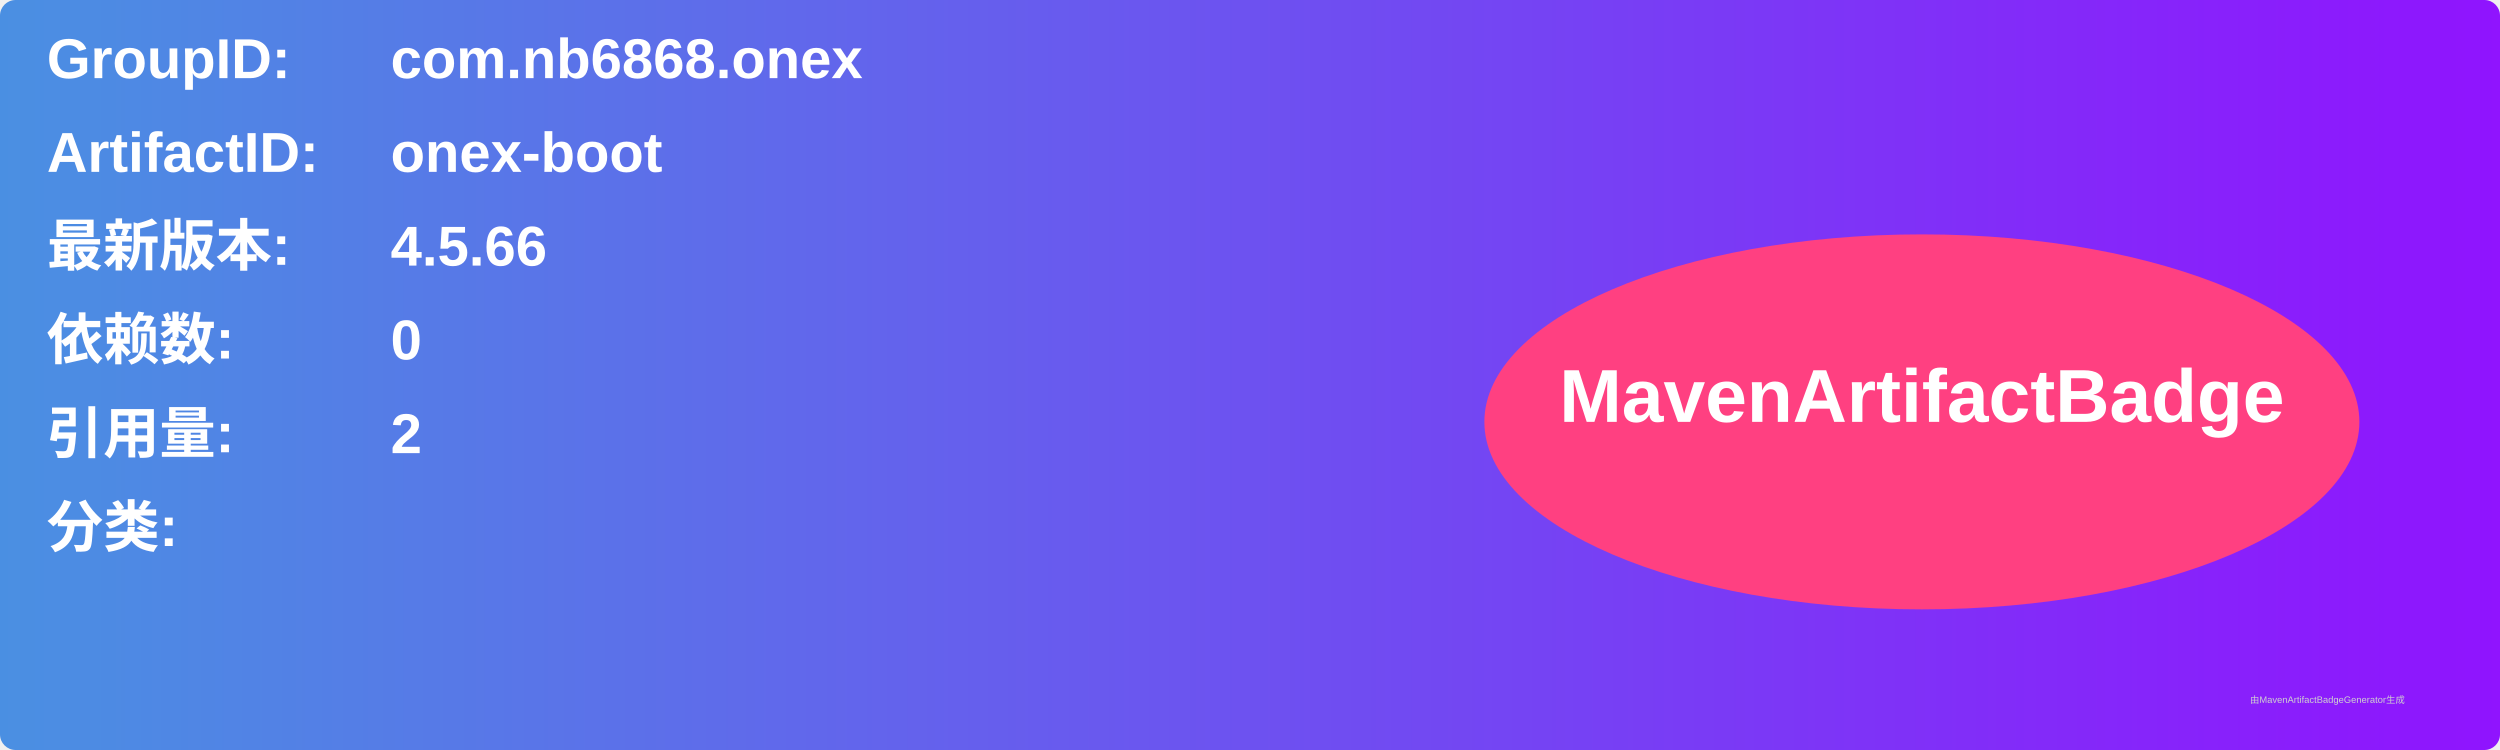
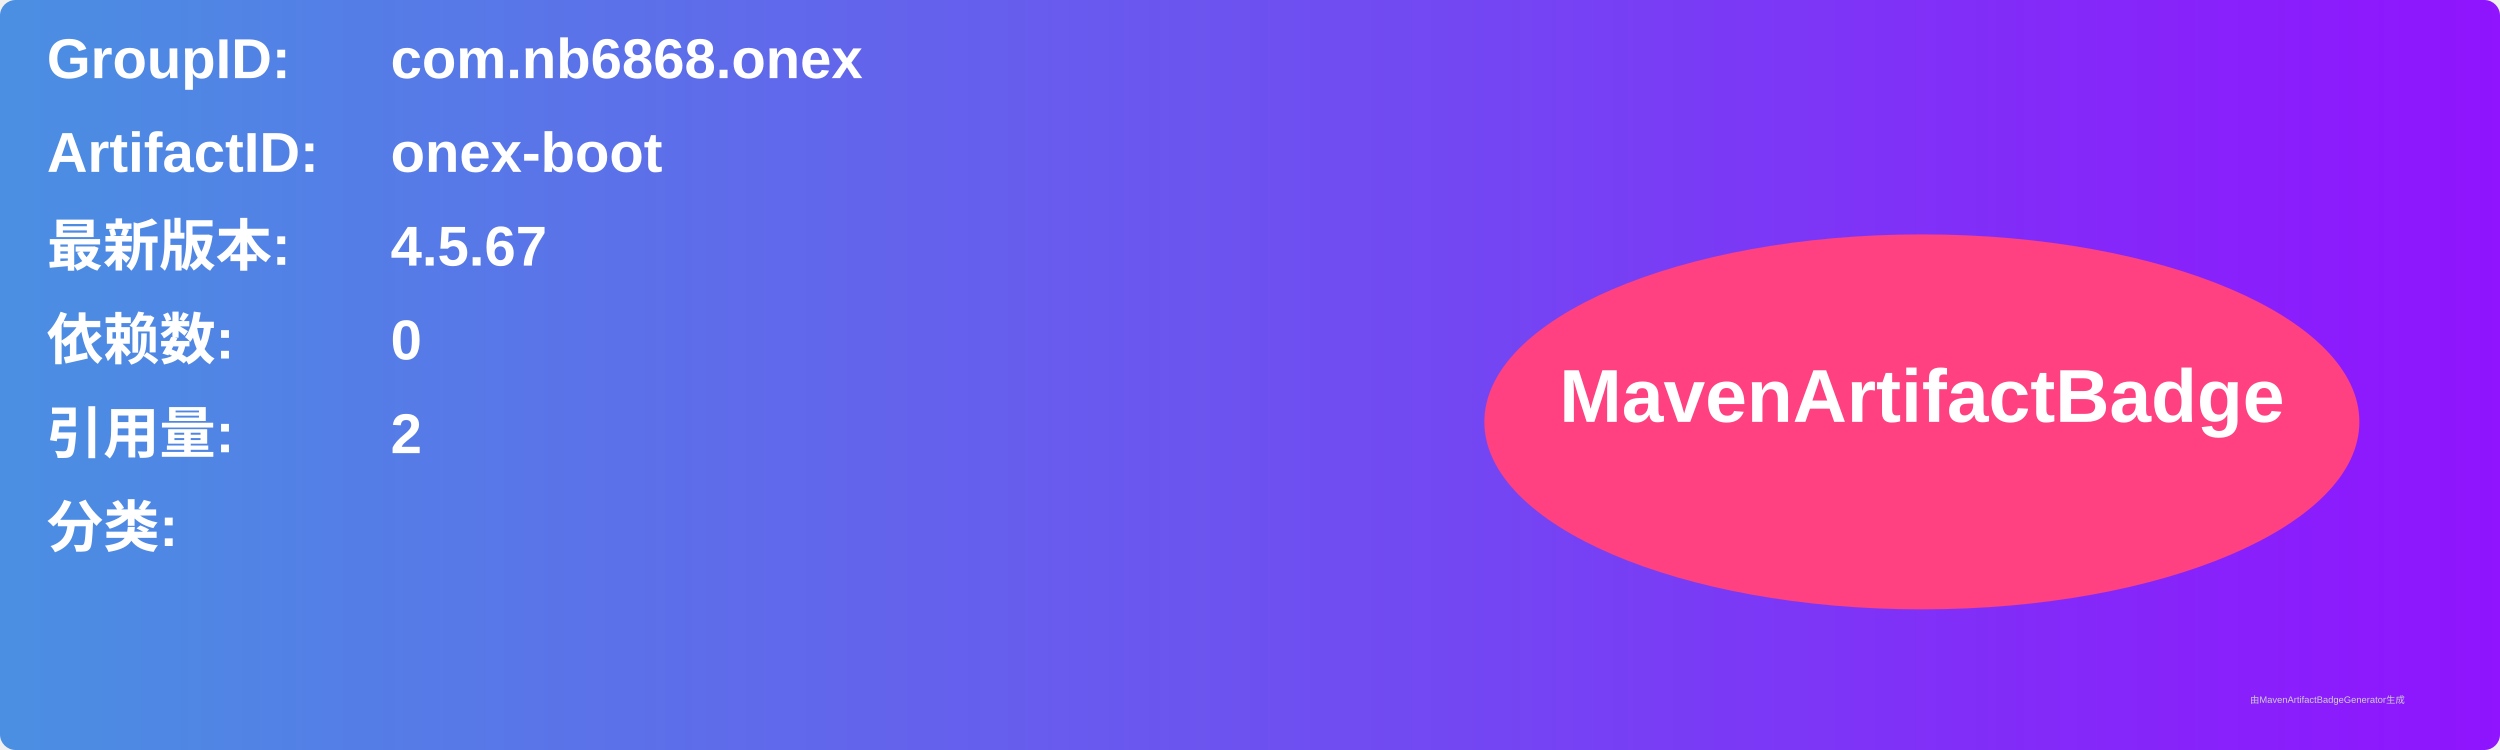
<svg xmlns="http://www.w3.org/2000/svg" width="800" height="240" viewBox="0 0 800 240">
  <linearGradient id="grad" x1="0%" y1="0%" x2="100%" y2="0%">
    <stop offset="0%" stop-color="#4a90e2" />
    <stop offset="100%" stop-color="#9013fe" />
  </linearGradient>
  <rect width="100%" height="100%" rx="5" ry="5" fill="url(#grad)" />
  <g transform="translate(15, 15)">
    <text x="0" y="10" font-family="Arial" font-size="18" fill="white" font-weight="bold" width="260">GroupID:</text>
    <text x="110" y="10" font-family="Arial" font-size="18" fill="white" font-weight="bold" width="460">com.nb6868.onex</text>
    <text x="0" y="40" font-family="Arial" font-size="18" fill="white" font-weight="bold" width="260">ArtifactID:</text>
    <text x="110" y="40" font-family="Arial" font-size="18" fill="white" font-weight="bold" width="460">onex-boot</text>
    <text x="0" y="70" font-family="Arial" font-size="18" fill="white" font-weight="bold">最新版本:</text>
    <text x="110" y="70" font-family="Arial" font-size="18" fill="white" font-weight="bold">
-       <tspan font-weight="bold">4.5.66</tspan>
+       <tspan font-weight="bold">4.5.67</tspan>
    </text>
    <text x="0" y="100" font-family="Arial" font-size="18" fill="white" font-weight="bold">依赖数: </text>
    <text x="110" y="100" font-family="Arial" font-size="18" fill="white">
      <tspan font-weight="bold">0</tspan>
    </text>
    <text x="0" y="130" font-family="Arial" font-size="18" fill="white" font-weight="bold">引用量: </text>
    <text x="110" y="130" font-family="Arial" font-size="18" fill="white">
      <tspan font-weight="bold">2</tspan>
    </text>
    <text x="0" y="160" font-family="Arial" font-size="18" fill="white" font-weight="bold">分类:</text>
    <text x="10" y="190" font-family="Arial" font-size="10" fill="white">
      <tspan font-weight="bold" />
    </text>
    <ellipse cx="600" cy="120" rx="140" ry="60" fill="#ff4081" />
    <text x="600" y="120" text-anchor="middle" font-family="Arial" font-size="24" fill="white" font-weight="bold">MavenArtifactBadge</text>
  </g>
  <text x="720" y="225" font-family="Arial" font-size="3" fill="#d0d0d0">由MavenArtifactBadgeGenerator生成</text>
</svg>
